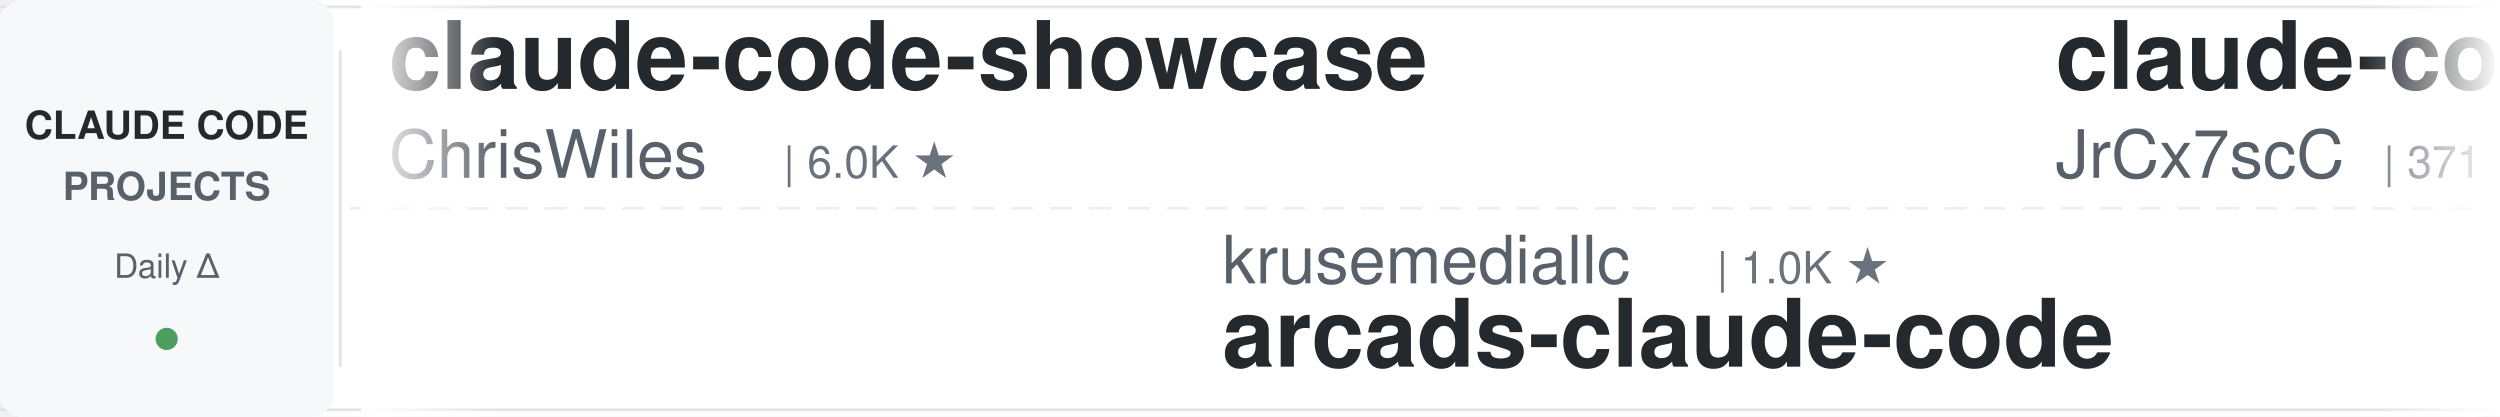
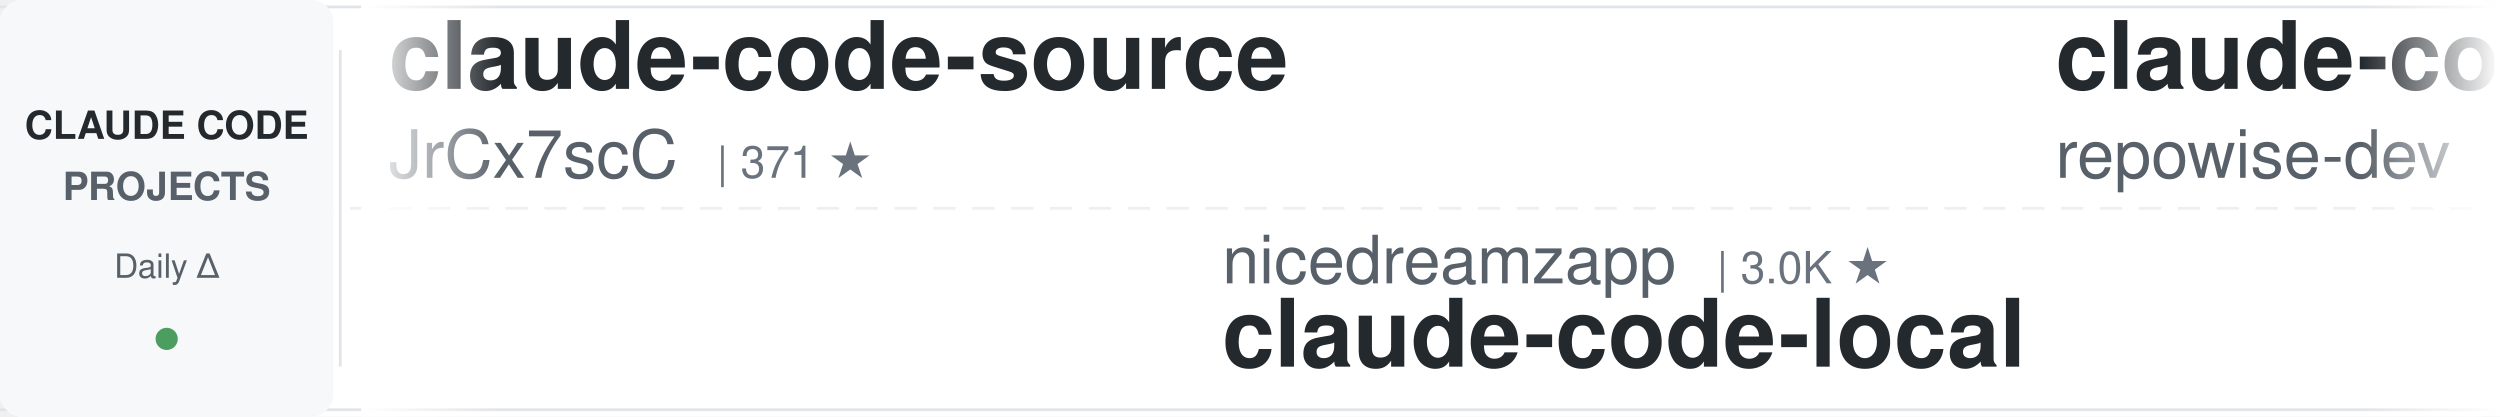
<svg xmlns="http://www.w3.org/2000/svg" width="900" height="150">
  <defs>
    <linearGradient id="leftFade" x1="0%" y1="0%" x2="100%" y2="0%">
      <stop offset="0%" style="stop-color:#ffffff;stop-opacity:1" />
      <stop offset="100%" style="stop-color:#ffffff;stop-opacity:0" />
    </linearGradient>
    <linearGradient id="rightFade" x1="0%" y1="0%" x2="100%" y2="0%">
      <stop offset="0%" style="stop-color:#ffffff;stop-opacity:0" />
      <stop offset="100%" style="stop-color:#ffffff;stop-opacity:1" />
    </linearGradient>
  </defs>
  <rect width="900" height="150" fill="#ffffff" rx="8" />
  <rect x="0" y="2" width="900" height="1" fill="#e1e4e8" />
  <rect x="0" y="147" width="900" height="1" fill="#e1e4e8" />
  <line x1="0" y1="75" x2="900" y2="75" stroke="#e1e4e8" stroke-width="1" stroke-dasharray="8 6" opacity="0.6" />
  <rect x="0" y="0" width="120" height="150" fill="#f6f8fa" rx="8" />
  <text x="60" y="50" font-family="-apple-system, BlinkMacSystemFont, 'Segoe UI', Helvetica, Arial, sans-serif" font-size="14" font-weight="600" fill="#24292e" text-anchor="middle">CLAUDE CODE</text>
  <text x="60" y="72" font-family="-apple-system, BlinkMacSystemFont, 'Segoe UI', Helvetica, Arial, sans-serif" font-size="14" font-weight="600" fill="#586069" text-anchor="middle">PROJECTS</text>
  <text x="60" y="100" font-family="-apple-system, BlinkMacSystemFont, 'Segoe UI', Helvetica, Arial, sans-serif" font-size="12" font-weight="500" fill="#586069" text-anchor="middle">Daily Δ</text>
  <circle cx="60" cy="122" r="4" fill="#22863a" opacity="0.8" />
  <rect x="122" y="18" width="1" height="114" fill="#e1e4e8" />
  <clipPath id="tickerClip">
    <rect x="130" y="0" width="770" height="150" />
  </clipPath>
  <g clip-path="url(#tickerClip)">
    <g id="tickerItems">
      <animateTransform attributeName="transform" attributeType="XML" type="translate" from="0 0" to="-3000 0" dur="54s" repeatCount="indefinite" />
      <g transform="translate(0, 0)">
-         <text x="140" y="32" font-family="-apple-system, BlinkMacSystemFont, 'Segoe UI', Helvetica, Arial, sans-serif" font-size="34" font-weight="600" fill="#24292e">claude-code-showcase</text>
-         <text x="140" y="64" font-family="-apple-system, BlinkMacSystemFont, 'Segoe UI', Helvetica, Arial, sans-serif" font-size="24" font-weight="400" fill="#586069">ChrisWiles</text>
-         <text x="282" y="64" font-family="-apple-system, BlinkMacSystemFont, 'Segoe UI', Helvetica, Arial, sans-serif" font-size="16" font-weight="500" fill="#6a737d">| 6.0K ★</text>
-       </g>
-       <g transform="translate(300, 0)">
-         <text x="140" y="102" font-family="-apple-system, BlinkMacSystemFont, 'Segoe UI', Helvetica, Arial, sans-serif" font-size="24" font-weight="400" fill="#586069">krusemediallc</text>
-         <text x="318" y="102" font-family="-apple-system, BlinkMacSystemFont, 'Segoe UI', Helvetica, Arial, sans-serif" font-size="16" font-weight="500" fill="#6a737d">| 1.0K ★</text>
-         <text x="140" y="132" font-family="-apple-system, BlinkMacSystemFont, 'Segoe UI', Helvetica, Arial, sans-serif" font-size="34" font-weight="600" fill="#24292e">arcads-claude-code</text>
-       </g>
-       <g transform="translate(600, 0)">
        <text x="140" y="32" font-family="-apple-system, BlinkMacSystemFont, 'Segoe UI', Helvetica, Arial, sans-serif" font-size="34" font-weight="600" fill="#24292e">claude-code-source</text>
        <text x="140" y="64" font-family="-apple-system, BlinkMacSystemFont, 'Segoe UI', Helvetica, Arial, sans-serif" font-size="24" font-weight="400" fill="#586069">JrCx7scC</text>
        <text x="258" y="64" font-family="-apple-system, BlinkMacSystemFont, 'Segoe UI', Helvetica, Arial, sans-serif" font-size="16" font-weight="500" fill="#6a737d">| 371 ★</text>
      </g>
+       <g transform="translate(300, 0)">
+         <text x="140" y="102" font-family="-apple-system, BlinkMacSystemFont, 'Segoe UI', Helvetica, Arial, sans-serif" font-size="24" font-weight="400" fill="#586069">nicedreamzapp</text>
+         <text x="318" y="102" font-family="-apple-system, BlinkMacSystemFont, 'Segoe UI', Helvetica, Arial, sans-serif" font-size="16" font-weight="500" fill="#6a737d">| 3.0K ★</text>
+         <text x="140" y="132" font-family="-apple-system, BlinkMacSystemFont, 'Segoe UI', Helvetica, Arial, sans-serif" font-size="34" font-weight="600" fill="#24292e">claude-code-local</text>
+       </g>
+       <g transform="translate(600, 0)">
+         <text x="140" y="32" font-family="-apple-system, BlinkMacSystemFont, 'Segoe UI', Helvetica, Arial, sans-serif" font-size="34" font-weight="600" fill="#24292e">claude-code-prompts</text>
+         <text x="140" y="64" font-family="-apple-system, BlinkMacSystemFont, 'Segoe UI', Helvetica, Arial, sans-serif" font-size="24" font-weight="400" fill="#586069">repowise-dev</text>
+         <text x="306" y="64" font-family="-apple-system, BlinkMacSystemFont, 'Segoe UI', Helvetica, Arial, sans-serif" font-size="16" font-weight="500" fill="#6a737d">| 1.2K ★</text>
+       </g>
      <g transform="translate(900, 0)">
-         <text x="140" y="102" font-family="-apple-system, BlinkMacSystemFont, 'Segoe UI', Helvetica, Arial, sans-serif" font-size="24" font-weight="400" fill="#586069">Alishahryar1</text>
-         <text x="306" y="102" font-family="-apple-system, BlinkMacSystemFont, 'Segoe UI', Helvetica, Arial, sans-serif" font-size="16" font-weight="500" fill="#6a737d">| 40.6K ★</text>
-         <text x="140" y="132" font-family="-apple-system, BlinkMacSystemFont, 'Segoe UI', Helvetica, Arial, sans-serif" font-size="34" font-weight="600" fill="#24292e">free-claude-code</text>
+         <text x="140" y="102" font-family="-apple-system, BlinkMacSystemFont, 'Segoe UI', Helvetica, Arial, sans-serif" font-size="24" font-weight="400" fill="#586069">wanshuiyin</text>
+         <text x="282" y="102" font-family="-apple-system, BlinkMacSystemFont, 'Segoe UI', Helvetica, Arial, sans-serif" font-size="16" font-weight="500" fill="#6a737d">| 13.5K ★</text>
+         <text x="140" y="132" font-family="-apple-system, BlinkMacSystemFont, 'Segoe UI', Helvetica, Arial, sans-serif" font-size="34" font-weight="600" fill="#24292e">Auto-claude-code-researc...</text>
      </g>
      <g transform="translate(1200, 0)">
-         <text x="140" y="32" font-family="-apple-system, BlinkMacSystemFont, 'Segoe UI', Helvetica, Arial, sans-serif" font-size="34" font-weight="600" fill="#24292e">claude-code-router</text>
-         <text x="140" y="64" font-family="-apple-system, BlinkMacSystemFont, 'Segoe UI', Helvetica, Arial, sans-serif" font-size="24" font-weight="400" fill="#586069">musistudio</text>
-         <text x="282" y="64" font-family="-apple-system, BlinkMacSystemFont, 'Segoe UI', Helvetica, Arial, sans-serif" font-size="16" font-weight="500" fill="#6a737d">| 35.9K ★</text>
+         <text x="140" y="32" font-family="-apple-system, BlinkMacSystemFont, 'Segoe UI', Helvetica, Arial, sans-serif" font-size="34" font-weight="600" fill="#24292e">ECC</text>
+         <text x="140" y="64" font-family="-apple-system, BlinkMacSystemFont, 'Segoe UI', Helvetica, Arial, sans-serif" font-size="24" font-weight="400" fill="#586069">affaan-m</text>
+         <text x="258" y="64" font-family="-apple-system, BlinkMacSystemFont, 'Segoe UI', Helvetica, Arial, sans-serif" font-size="16" font-weight="500" fill="#6a737d">| 230.7K ★</text>
      </g>
      <g transform="translate(1500, 0)">
-         <text x="140" y="102" font-family="-apple-system, BlinkMacSystemFont, 'Segoe UI', Helvetica, Arial, sans-serif" font-size="24" font-weight="400" fill="#586069">SeemSeam</text>
-         <text x="258" y="102" font-family="-apple-system, BlinkMacSystemFont, 'Segoe UI', Helvetica, Arial, sans-serif" font-size="16" font-weight="500" fill="#6a737d">| 3.3K ★</text>
-         <text x="140" y="132" font-family="-apple-system, BlinkMacSystemFont, 'Segoe UI', Helvetica, Arial, sans-serif" font-size="34" font-weight="600" fill="#24292e">claude_codex_bridge</text>
+         <text x="140" y="102" font-family="-apple-system, BlinkMacSystemFont, 'Segoe UI', Helvetica, Arial, sans-serif" font-size="24" font-weight="400" fill="#586069">ChrisWiles</text>
+         <text x="282" y="102" font-family="-apple-system, BlinkMacSystemFont, 'Segoe UI', Helvetica, Arial, sans-serif" font-size="16" font-weight="500" fill="#6a737d">| 6.0K ★</text>
+         <text x="140" y="132" font-family="-apple-system, BlinkMacSystemFont, 'Segoe UI', Helvetica, Arial, sans-serif" font-size="34" font-weight="600" fill="#24292e">claude-code-showcase</text>
      </g>
      <g transform="translate(1800, 0)">
-         <text x="140" y="32" font-family="-apple-system, BlinkMacSystemFont, 'Segoe UI', Helvetica, Arial, sans-serif" font-size="34" font-weight="600" fill="#24292e">claude-code-from-scratch</text>
-         <text x="140" y="64" font-family="-apple-system, BlinkMacSystemFont, 'Segoe UI', Helvetica, Arial, sans-serif" font-size="24" font-weight="400" fill="#586069">Windy3f3f3f3f</text>
-         <text x="318" y="64" font-family="-apple-system, BlinkMacSystemFont, 'Segoe UI', Helvetica, Arial, sans-serif" font-size="16" font-weight="500" fill="#6a737d">| 2.4K ★</text>
+         <text x="140" y="32" font-family="-apple-system, BlinkMacSystemFont, 'Segoe UI', Helvetica, Arial, sans-serif" font-size="34" font-weight="600" fill="#24292e">claude-code-harness</text>
+         <text x="140" y="64" font-family="-apple-system, BlinkMacSystemFont, 'Segoe UI', Helvetica, Arial, sans-serif" font-size="24" font-weight="400" fill="#586069">Chachamaru127</text>
+         <text x="318" y="64" font-family="-apple-system, BlinkMacSystemFont, 'Segoe UI', Helvetica, Arial, sans-serif" font-size="16" font-weight="500" fill="#6a737d">| 3.0K ★</text>
      </g>
      <g transform="translate(2100, 0)">
-         <text x="140" y="102" font-family="-apple-system, BlinkMacSystemFont, 'Segoe UI', Helvetica, Arial, sans-serif" font-size="24" font-weight="400" fill="#586069">fuergaosi233</text>
-         <text x="306" y="102" font-family="-apple-system, BlinkMacSystemFont, 'Segoe UI', Helvetica, Arial, sans-serif" font-size="16" font-weight="500" fill="#6a737d">| 2.7K ★</text>
-         <text x="140" y="132" font-family="-apple-system, BlinkMacSystemFont, 'Segoe UI', Helvetica, Arial, sans-serif" font-size="34" font-weight="600" fill="#24292e">claude-code-proxy</text>
+         <text x="140" y="102" font-family="-apple-system, BlinkMacSystemFont, 'Segoe UI', Helvetica, Arial, sans-serif" font-size="24" font-weight="400" fill="#586069">RichardAtCT</text>
+         <text x="294" y="102" font-family="-apple-system, BlinkMacSystemFont, 'Segoe UI', Helvetica, Arial, sans-serif" font-size="16" font-weight="500" fill="#6a737d">| 2.7K ★</text>
+         <text x="140" y="132" font-family="-apple-system, BlinkMacSystemFont, 'Segoe UI', Helvetica, Arial, sans-serif" font-size="34" font-weight="600" fill="#24292e">claude-code-telegram</text>
      </g>
      <g transform="translate(2400, 0)">
-         <text x="140" y="32" font-family="-apple-system, BlinkMacSystemFont, 'Segoe UI', Helvetica, Arial, sans-serif" font-size="34" font-weight="600" fill="#24292e">claude-code-reverse</text>
-         <text x="140" y="64" font-family="-apple-system, BlinkMacSystemFont, 'Segoe UI', Helvetica, Arial, sans-serif" font-size="24" font-weight="400" fill="#586069">Yuyz0112</text>
-         <text x="258" y="64" font-family="-apple-system, BlinkMacSystemFont, 'Segoe UI', Helvetica, Arial, sans-serif" font-size="16" font-weight="500" fill="#6a737d">| 2.4K ★</text>
+         <text x="140" y="32" font-family="-apple-system, BlinkMacSystemFont, 'Segoe UI', Helvetica, Arial, sans-serif" font-size="34" font-weight="600" fill="#24292e">awesome-claude-code</text>
+         <text x="140" y="64" font-family="-apple-system, BlinkMacSystemFont, 'Segoe UI', Helvetica, Arial, sans-serif" font-size="24" font-weight="400" fill="#586069">jqueryscript</text>
+         <text x="306" y="64" font-family="-apple-system, BlinkMacSystemFont, 'Segoe UI', Helvetica, Arial, sans-serif" font-size="16" font-weight="500" fill="#6a737d">| 467 ★</text>
      </g>
      <g transform="translate(2700, 0)">
-         <text x="140" y="102" font-family="-apple-system, BlinkMacSystemFont, 'Segoe UI', Helvetica, Arial, sans-serif" font-size="24" font-weight="400" fill="#586069">1rgs</text>
-         <text x="210" y="102" font-family="-apple-system, BlinkMacSystemFont, 'Segoe UI', Helvetica, Arial, sans-serif" font-size="16" font-weight="500" fill="#6a737d">| 3.7K ★</text>
-         <text x="140" y="132" font-family="-apple-system, BlinkMacSystemFont, 'Segoe UI', Helvetica, Arial, sans-serif" font-size="34" font-weight="600" fill="#24292e">claude-code-proxy</text>
+         <text x="140" y="102" font-family="-apple-system, BlinkMacSystemFont, 'Segoe UI', Helvetica, Arial, sans-serif" font-size="24" font-weight="400" fill="#586069">Yeachan-Heo</text>
+         <text x="294" y="102" font-family="-apple-system, BlinkMacSystemFont, 'Segoe UI', Helvetica, Arial, sans-serif" font-size="16" font-weight="500" fill="#6a737d">| 37.9K ★</text>
+         <text x="140" y="132" font-family="-apple-system, BlinkMacSystemFont, 'Segoe UI', Helvetica, Arial, sans-serif" font-size="34" font-weight="600" fill="#24292e">oh-my-claudecode</text>
      </g>
      <g transform="translate(3000, 0)">
-         <text x="140" y="32" font-family="-apple-system, BlinkMacSystemFont, 'Segoe UI', Helvetica, Arial, sans-serif" font-size="34" font-weight="600" fill="#24292e">claude-code-showcase</text>
-         <text x="140" y="64" font-family="-apple-system, BlinkMacSystemFont, 'Segoe UI', Helvetica, Arial, sans-serif" font-size="24" font-weight="400" fill="#586069">ChrisWiles</text>
-         <text x="282" y="64" font-family="-apple-system, BlinkMacSystemFont, 'Segoe UI', Helvetica, Arial, sans-serif" font-size="16" font-weight="500" fill="#6a737d">| 6.0K ★</text>
-       </g>
-       <g transform="translate(3300, 0)">
-         <text x="140" y="102" font-family="-apple-system, BlinkMacSystemFont, 'Segoe UI', Helvetica, Arial, sans-serif" font-size="24" font-weight="400" fill="#586069">krusemediallc</text>
-         <text x="318" y="102" font-family="-apple-system, BlinkMacSystemFont, 'Segoe UI', Helvetica, Arial, sans-serif" font-size="16" font-weight="500" fill="#6a737d">| 1.0K ★</text>
-         <text x="140" y="132" font-family="-apple-system, BlinkMacSystemFont, 'Segoe UI', Helvetica, Arial, sans-serif" font-size="34" font-weight="600" fill="#24292e">arcads-claude-code</text>
-       </g>
-       <g transform="translate(3600, 0)">
        <text x="140" y="32" font-family="-apple-system, BlinkMacSystemFont, 'Segoe UI', Helvetica, Arial, sans-serif" font-size="34" font-weight="600" fill="#24292e">claude-code-source</text>
        <text x="140" y="64" font-family="-apple-system, BlinkMacSystemFont, 'Segoe UI', Helvetica, Arial, sans-serif" font-size="24" font-weight="400" fill="#586069">JrCx7scC</text>
        <text x="258" y="64" font-family="-apple-system, BlinkMacSystemFont, 'Segoe UI', Helvetica, Arial, sans-serif" font-size="16" font-weight="500" fill="#6a737d">| 371 ★</text>
      </g>
+       <g transform="translate(3300, 0)">
+         <text x="140" y="102" font-family="-apple-system, BlinkMacSystemFont, 'Segoe UI', Helvetica, Arial, sans-serif" font-size="24" font-weight="400" fill="#586069">nicedreamzapp</text>
+         <text x="318" y="102" font-family="-apple-system, BlinkMacSystemFont, 'Segoe UI', Helvetica, Arial, sans-serif" font-size="16" font-weight="500" fill="#6a737d">| 3.0K ★</text>
+         <text x="140" y="132" font-family="-apple-system, BlinkMacSystemFont, 'Segoe UI', Helvetica, Arial, sans-serif" font-size="34" font-weight="600" fill="#24292e">claude-code-local</text>
+       </g>
+       <g transform="translate(3600, 0)">
+         <text x="140" y="32" font-family="-apple-system, BlinkMacSystemFont, 'Segoe UI', Helvetica, Arial, sans-serif" font-size="34" font-weight="600" fill="#24292e">claude-code-prompts</text>
+         <text x="140" y="64" font-family="-apple-system, BlinkMacSystemFont, 'Segoe UI', Helvetica, Arial, sans-serif" font-size="24" font-weight="400" fill="#586069">repowise-dev</text>
+         <text x="306" y="64" font-family="-apple-system, BlinkMacSystemFont, 'Segoe UI', Helvetica, Arial, sans-serif" font-size="16" font-weight="500" fill="#6a737d">| 1.2K ★</text>
+       </g>
      <g transform="translate(3900, 0)">
-         <text x="140" y="102" font-family="-apple-system, BlinkMacSystemFont, 'Segoe UI', Helvetica, Arial, sans-serif" font-size="24" font-weight="400" fill="#586069">Alishahryar1</text>
-         <text x="306" y="102" font-family="-apple-system, BlinkMacSystemFont, 'Segoe UI', Helvetica, Arial, sans-serif" font-size="16" font-weight="500" fill="#6a737d">| 40.6K ★</text>
-         <text x="140" y="132" font-family="-apple-system, BlinkMacSystemFont, 'Segoe UI', Helvetica, Arial, sans-serif" font-size="34" font-weight="600" fill="#24292e">free-claude-code</text>
+         <text x="140" y="102" font-family="-apple-system, BlinkMacSystemFont, 'Segoe UI', Helvetica, Arial, sans-serif" font-size="24" font-weight="400" fill="#586069">wanshuiyin</text>
+         <text x="282" y="102" font-family="-apple-system, BlinkMacSystemFont, 'Segoe UI', Helvetica, Arial, sans-serif" font-size="16" font-weight="500" fill="#6a737d">| 13.5K ★</text>
+         <text x="140" y="132" font-family="-apple-system, BlinkMacSystemFont, 'Segoe UI', Helvetica, Arial, sans-serif" font-size="34" font-weight="600" fill="#24292e">Auto-claude-code-researc...</text>
      </g>
    </g>
  </g>
  <rect x="130" y="0" width="50" height="150" fill="url(#leftFade)" />
  <rect x="850" y="0" width="50" height="150" fill="url(#rightFade)" />
</svg>
